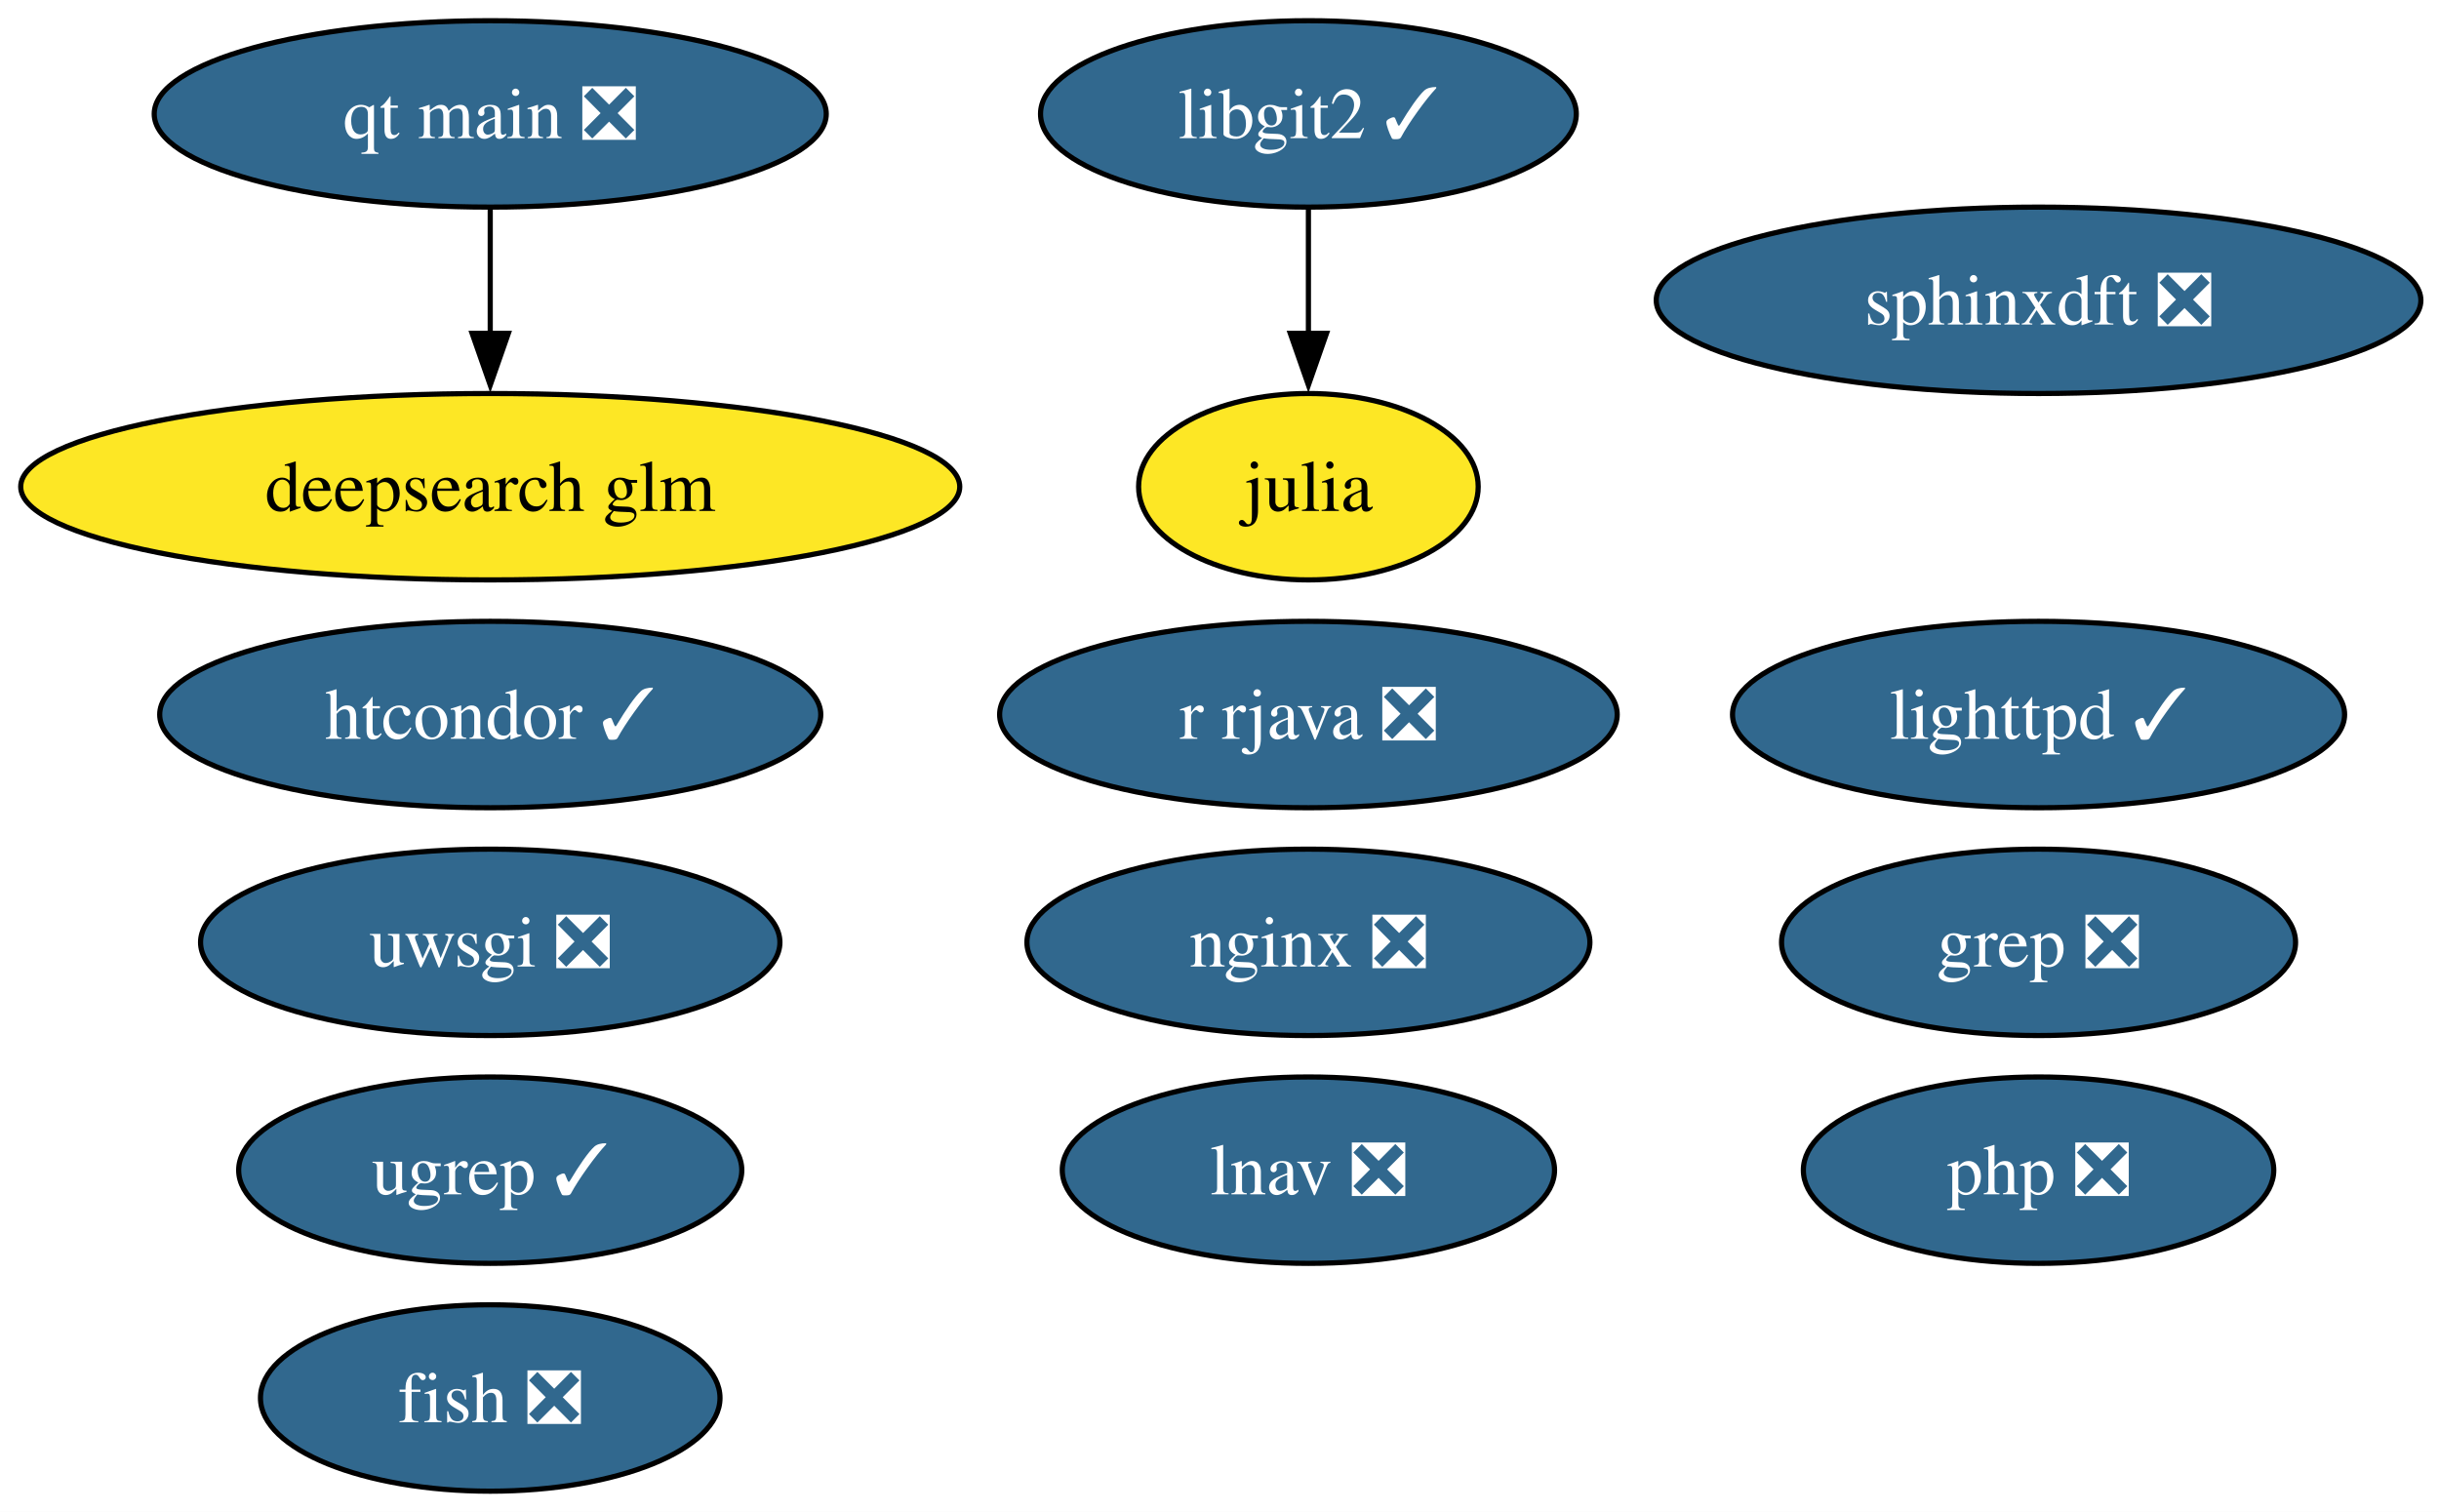
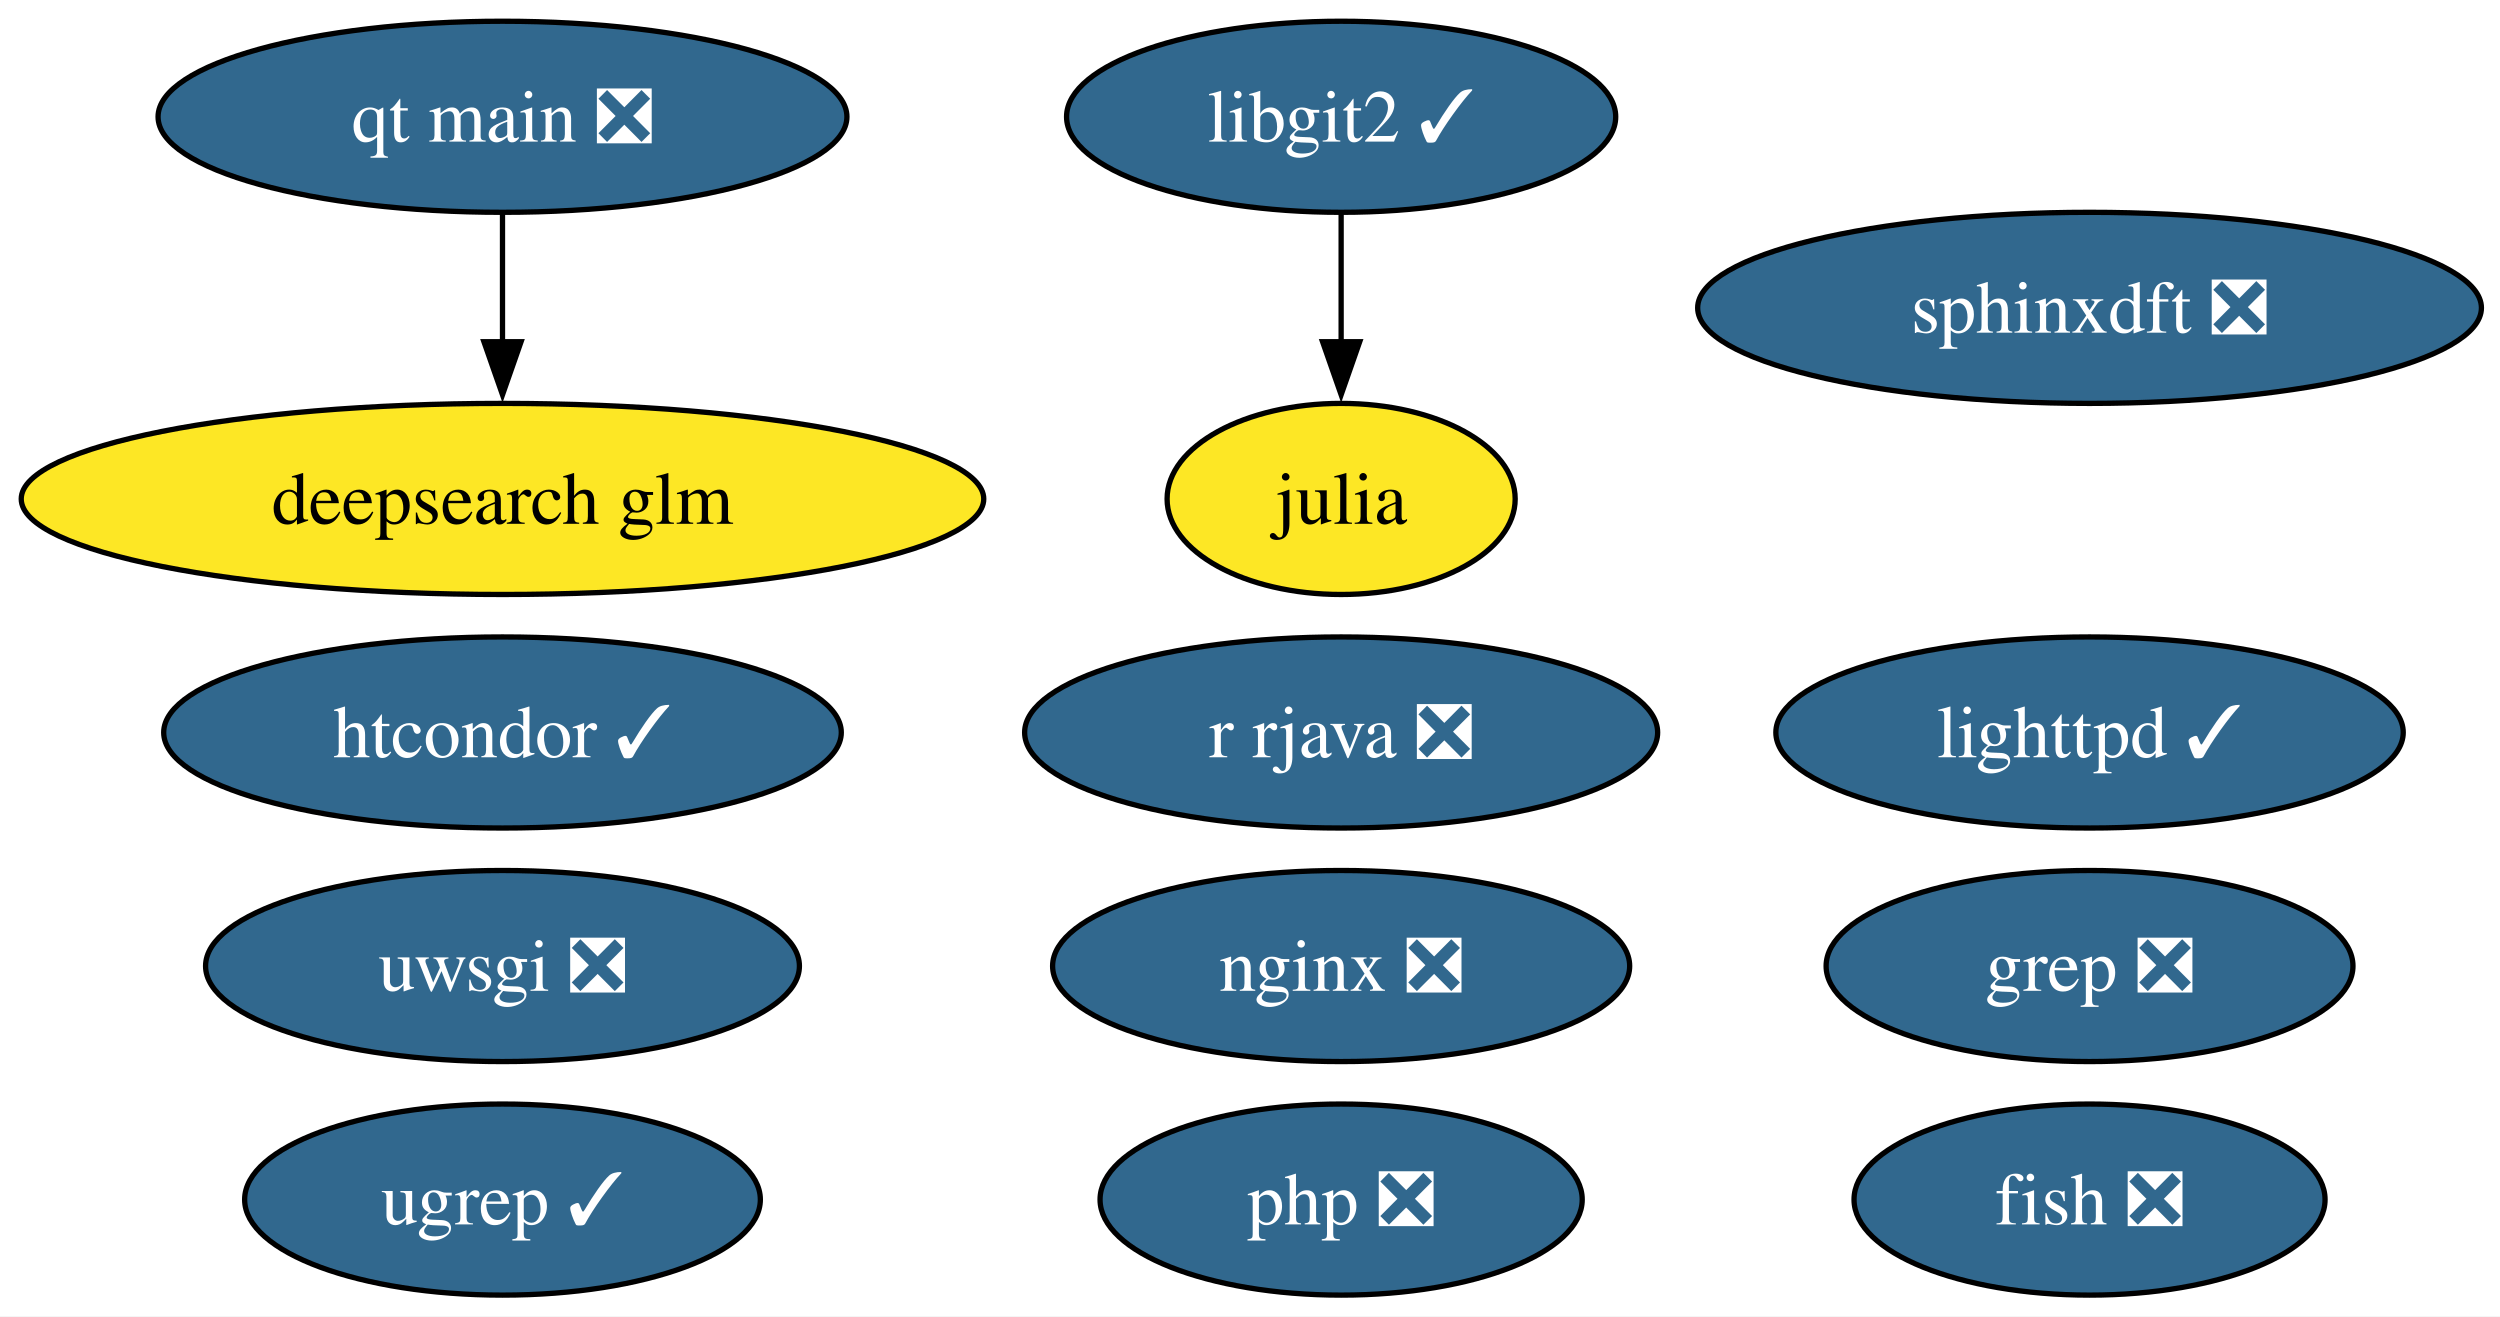
- <svg xmlns="http://www.w3.org/2000/svg" xmlns:xlink="http://www.w3.org/1999/xlink" width="471pt" height="292pt" viewBox="0.00 0.00 471.00 292.00">
-   <g id="graph0" class="graph" transform="scale(1 1) rotate(0) translate(4 288)">
-     <polygon fill="white" stroke="none" points="-4,4 -4,-288 467.5,-288 467.5,4 -4,4" />
+ <svg xmlns="http://www.w3.org/2000/svg" xmlns:xlink="http://www.w3.org/1999/xlink" width="471pt" height="248pt" viewBox="0.00 0.00 471.00 248.00">
+   <g id="graph0" class="graph" transform="scale(1 1) rotate(0) translate(4 244)">
+     <polygon fill="white" stroke="none" points="-4,4 -4,-244 467.5,-244 467.5,4 -4,4" />
    <g id="node1" class="node">
      <g id="a_node1">
        <a xlink:href="https://github.com/conda-forge/fish-feedstock/pull/62" xlink:title="fish ❎">
-           <ellipse fill="#31688e" stroke="black" cx="90.67" cy="-18" rx="44.37" ry="18" />
-           <text xml:space="preserve" text-anchor="middle" x="90.67" y="-13.32" font-family="Times,serif" font-size="14.00" fill="white">fish ❎</text>
+           <ellipse fill="#31688e" stroke="black" cx="389.67" cy="-18" rx="44.37" ry="18" />
+           <text xml:space="preserve" text-anchor="middle" x="389.67" y="-13.32" font-family="Times,serif" font-size="14.00" fill="white">fish ❎</text>
        </a>
      </g>
    </g>
    <g id="node2" class="node">
      <g id="a_node2">
        <a xlink:href="https://github.com/conda-forge/julia-feedstock" xlink:title="julia">
-           <ellipse fill="#fde725" stroke="black" cx="248.67" cy="-194" rx="32.79" ry="18" />
-           <text xml:space="preserve" text-anchor="middle" x="248.67" y="-189.32" font-family="Times,serif" font-size="14.00">julia</text>
+           <ellipse fill="#fde725" stroke="black" cx="248.67" cy="-150" rx="32.79" ry="18" />
+           <text xml:space="preserve" text-anchor="middle" x="248.67" y="-145.32" font-family="Times,serif" font-size="14.00">julia</text>
        </a>
      </g>
    </g>
    <g id="node3" class="node">
      <g id="a_node3">
        <a xlink:href="https://github.com/conda-forge/lighttpd-feedstock/pull/45" xlink:title="lighttpd ✓">
-           <ellipse fill="#31688e" stroke="black" cx="389.67" cy="-150" rx="59.1" ry="18" />
-           <text xml:space="preserve" text-anchor="middle" x="389.67" y="-145.32" font-family="Times,serif" font-size="14.00" fill="white">lighttpd ✓</text>
+           <ellipse fill="#31688e" stroke="black" cx="389.67" cy="-106" rx="59.1" ry="18" />
+           <text xml:space="preserve" text-anchor="middle" x="389.67" y="-101.33" font-family="Times,serif" font-size="14.00" fill="white">lighttpd ✓</text>
        </a>
      </g>
    </g>
    <g id="node4" class="node">
      <g id="a_node4">
        <a xlink:href="https://github.com/conda-forge/nginx-feedstock/pull/96" xlink:title="nginx ❎">
-           <ellipse fill="#31688e" stroke="black" cx="248.67" cy="-106" rx="54.36" ry="18" />
-           <text xml:space="preserve" text-anchor="middle" x="248.67" y="-101.33" font-family="Times,serif" font-size="14.00" fill="white">nginx ❎</text>
+           <ellipse fill="#31688e" stroke="black" cx="248.67" cy="-62" rx="54.36" ry="18" />
+           <text xml:space="preserve" text-anchor="middle" x="248.67" y="-57.33" font-family="Times,serif" font-size="14.00" fill="white">nginx ❎</text>
        </a>
      </g>
    </g>
    <g id="node5" class="node">
      <g id="a_node5">
        <a xlink:href="https://github.com/conda-forge/r-rjava-feedstock/pull/48" xlink:title="r rjava ❎">
-           <ellipse fill="#31688e" stroke="black" cx="248.67" cy="-150" rx="59.63" ry="18" />
-           <text xml:space="preserve" text-anchor="middle" x="248.67" y="-145.32" font-family="Times,serif" font-size="14.00" fill="white">r rjava ❎</text>
+           <ellipse fill="#31688e" stroke="black" cx="248.67" cy="-106" rx="59.63" ry="18" />
+           <text xml:space="preserve" text-anchor="middle" x="248.67" y="-101.33" font-family="Times,serif" font-size="14.00" fill="white">r rjava ❎</text>
        </a>
      </g>
    </g>
    <g id="node6" class="node">
      <g id="a_node6">
        <a xlink:href="https://github.com/conda-forge/uwsgi-feedstock/pull/100" xlink:title="uwsgi ❎">
-           <ellipse fill="#31688e" stroke="black" cx="90.67" cy="-106" rx="55.94" ry="18" />
-           <text xml:space="preserve" text-anchor="middle" x="90.67" y="-101.33" font-family="Times,serif" font-size="14.00" fill="white">uwsgi ❎</text>
+           <ellipse fill="#31688e" stroke="black" cx="90.67" cy="-62" rx="55.94" ry="18" />
+           <text xml:space="preserve" text-anchor="middle" x="90.67" y="-57.33" font-family="Times,serif" font-size="14.00" fill="white">uwsgi ❎</text>
        </a>
      </g>
    </g>
    <g id="node7" class="node">
      <g id="a_node7">
        <a xlink:href="https://github.com/conda-forge/libgit2-feedstock/pull/86" xlink:title="libgit2 ✓">
-           <ellipse fill="#31688e" stroke="black" cx="248.67" cy="-266" rx="51.73" ry="18" />
-           <text xml:space="preserve" text-anchor="middle" x="248.67" y="-261.32" font-family="Times,serif" font-size="14.00" fill="white">libgit2 ✓</text>
+           <ellipse fill="#31688e" stroke="black" cx="248.67" cy="-222" rx="51.73" ry="18" />
+           <text xml:space="preserve" text-anchor="middle" x="248.67" y="-217.32" font-family="Times,serif" font-size="14.00" fill="white">libgit2 ✓</text>
        </a>
      </g>
    </g>
    <g id="edge1" class="edge">
-       <path fill="none" stroke="black" d="M248.67,-247.7C248.67,-240.41 248.67,-231.73 248.67,-223.54" />
-       <polygon fill="black" stroke="black" points="252.17,-223.62 248.67,-213.62 245.17,-223.62 252.17,-223.62" />
+       <path fill="none" stroke="black" d="M248.67,-203.7C248.67,-196.41 248.67,-187.73 248.67,-179.54" />
+       <polygon fill="black" stroke="black" points="252.17,-179.62 248.67,-169.62 245.17,-179.62 252.17,-179.62" />
    </g>
    <g id="node8" class="node">
      <g id="a_node8">
        <a xlink:href="https://github.com/conda-forge/grep-feedstock/pull/17" xlink:title="grep ❎">
-           <ellipse fill="#31688e" stroke="black" cx="389.67" cy="-106" rx="49.63" ry="18" />
-           <text xml:space="preserve" text-anchor="middle" x="389.67" y="-101.33" font-family="Times,serif" font-size="14.00" fill="white">grep ❎</text>
+           <ellipse fill="#31688e" stroke="black" cx="389.67" cy="-62" rx="49.63" ry="18" />
+           <text xml:space="preserve" text-anchor="middle" x="389.67" y="-57.33" font-family="Times,serif" font-size="14.00" fill="white">grep ❎</text>
        </a>
      </g>
    </g>
    <g id="node9" class="node">
      <g id="a_node9">
        <a xlink:href="https://github.com/conda-forge/sphinxdft-feedstock/pull/48" xlink:title="sphinxdft ❎">
-           <ellipse fill="#31688e" stroke="black" cx="389.67" cy="-230" rx="73.83" ry="18" />
-           <text xml:space="preserve" text-anchor="middle" x="389.67" y="-225.32" font-family="Times,serif" font-size="14.00" fill="white">sphinxdft ❎</text>
+           <ellipse fill="#31688e" stroke="black" cx="389.67" cy="-186" rx="73.83" ry="18" />
+           <text xml:space="preserve" text-anchor="middle" x="389.67" y="-181.32" font-family="Times,serif" font-size="14.00" fill="white">sphinxdft ❎</text>
        </a>
      </g>
    </g>
    <g id="node10" class="node">
      <g id="a_node10">
        <a xlink:href="https://github.com/conda-forge/htcondor-feedstock/pull/316" xlink:title="htcondor ✓">
-           <ellipse fill="#31688e" stroke="black" cx="90.67" cy="-150" rx="63.83" ry="18" />
-           <text xml:space="preserve" text-anchor="middle" x="90.67" y="-145.32" font-family="Times,serif" font-size="14.00" fill="white">htcondor ✓</text>
+           <ellipse fill="#31688e" stroke="black" cx="90.67" cy="-106" rx="63.83" ry="18" />
+           <text xml:space="preserve" text-anchor="middle" x="90.67" y="-101.33" font-family="Times,serif" font-size="14.00" fill="white">htcondor ✓</text>
        </a>
      </g>
    </g>
    <g id="node11" class="node">
      <g id="a_node11">
        <a xlink:href="https://github.com/conda-forge/php-feedstock/pull/109" xlink:title="php ❎">
-           <ellipse fill="#31688e" stroke="black" cx="389.67" cy="-62" rx="45.42" ry="18" />
-           <text xml:space="preserve" text-anchor="middle" x="389.67" y="-57.33" font-family="Times,serif" font-size="14.00" fill="white">php ❎</text>
+           <ellipse fill="#31688e" stroke="black" cx="248.67" cy="-18" rx="45.42" ry="18" />
+           <text xml:space="preserve" text-anchor="middle" x="248.67" y="-13.32" font-family="Times,serif" font-size="14.00" fill="white">php ❎</text>
        </a>
      </g>
    </g>
    <g id="node12" class="node">
      <g id="a_node12">
        <a xlink:href="https://github.com/conda-forge/qt-main-feedstock/pull/354" xlink:title="qt main ❎">
-           <ellipse fill="#31688e" stroke="black" cx="90.67" cy="-266" rx="64.89" ry="18" />
-           <text xml:space="preserve" text-anchor="middle" x="90.67" y="-261.32" font-family="Times,serif" font-size="14.00" fill="white">qt main ❎</text>
+           <ellipse fill="#31688e" stroke="black" cx="90.67" cy="-222" rx="64.89" ry="18" />
+           <text xml:space="preserve" text-anchor="middle" x="90.67" y="-217.32" font-family="Times,serif" font-size="14.00" fill="white">qt main ❎</text>
        </a>
      </g>
    </g>
    <g id="node14" class="node">
      <g id="a_node14">
        <a xlink:href="https://github.com/conda-forge/deepsearch-glm-feedstock" xlink:title="deepsearch glm">
-           <ellipse fill="#fde725" stroke="black" cx="90.67" cy="-194" rx="90.67" ry="18" />
-           <text xml:space="preserve" text-anchor="middle" x="90.67" y="-189.32" font-family="Times,serif" font-size="14.00">deepsearch glm</text>
+           <ellipse fill="#fde725" stroke="black" cx="90.67" cy="-150" rx="90.67" ry="18" />
+           <text xml:space="preserve" text-anchor="middle" x="90.67" y="-145.32" font-family="Times,serif" font-size="14.00">deepsearch glm</text>
        </a>
      </g>
    </g>
    <g id="edge2" class="edge">
-       <path fill="none" stroke="black" d="M90.67,-247.7C90.67,-240.41 90.67,-231.73 90.67,-223.54" />
-       <polygon fill="black" stroke="black" points="94.17,-223.62 90.67,-213.62 87.17,-223.62 94.17,-223.62" />
+       <path fill="none" stroke="black" d="M90.67,-203.7C90.67,-196.41 90.67,-187.73 90.67,-179.54" />
+       <polygon fill="black" stroke="black" points="94.17,-179.62 90.67,-169.62 87.17,-179.62 94.17,-179.62" />
    </g>
    <g id="node13" class="node">
      <g id="a_node13">
        <a xlink:href="https://github.com/conda-forge/ugrep-feedstock/pull/15" xlink:title="ugrep ✓">
-           <ellipse fill="#31688e" stroke="black" cx="90.67" cy="-62" rx="48.58" ry="18" />
-           <text xml:space="preserve" text-anchor="middle" x="90.67" y="-57.33" font-family="Times,serif" font-size="14.00" fill="white">ugrep ✓</text>
-         </a>
-       </g>
-     </g>
-     <g id="node15" class="node">
-       <g id="a_node15">
-         <a xlink:href="https://github.com/conda-forge/lnav-feedstock/pull/5" xlink:title="lnav ❎">
-           <ellipse fill="#31688e" stroke="black" cx="248.67" cy="-62" rx="47.53" ry="18" />
-           <text xml:space="preserve" text-anchor="middle" x="248.67" y="-57.33" font-family="Times,serif" font-size="14.00" fill="white">lnav ❎</text>
+           <ellipse fill="#31688e" stroke="black" cx="90.67" cy="-18" rx="48.58" ry="18" />
+           <text xml:space="preserve" text-anchor="middle" x="90.67" y="-13.32" font-family="Times,serif" font-size="14.00" fill="white">ugrep ✓</text>
        </a>
      </g>
    </g>
  </g>
</svg>
